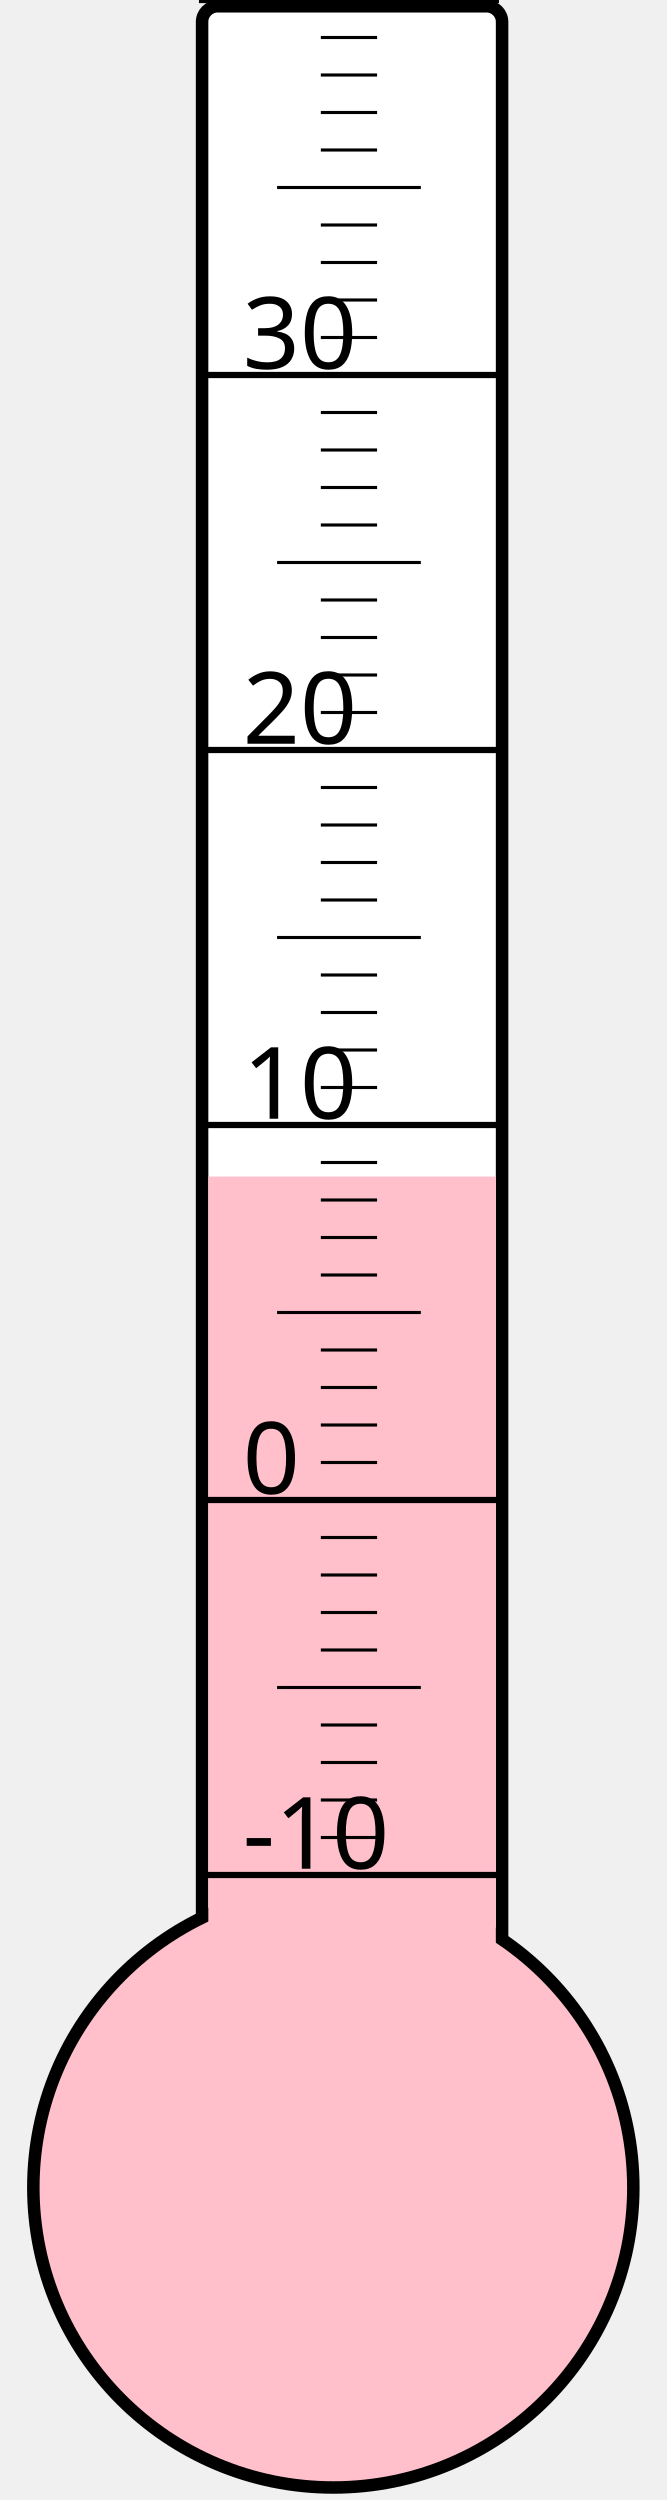
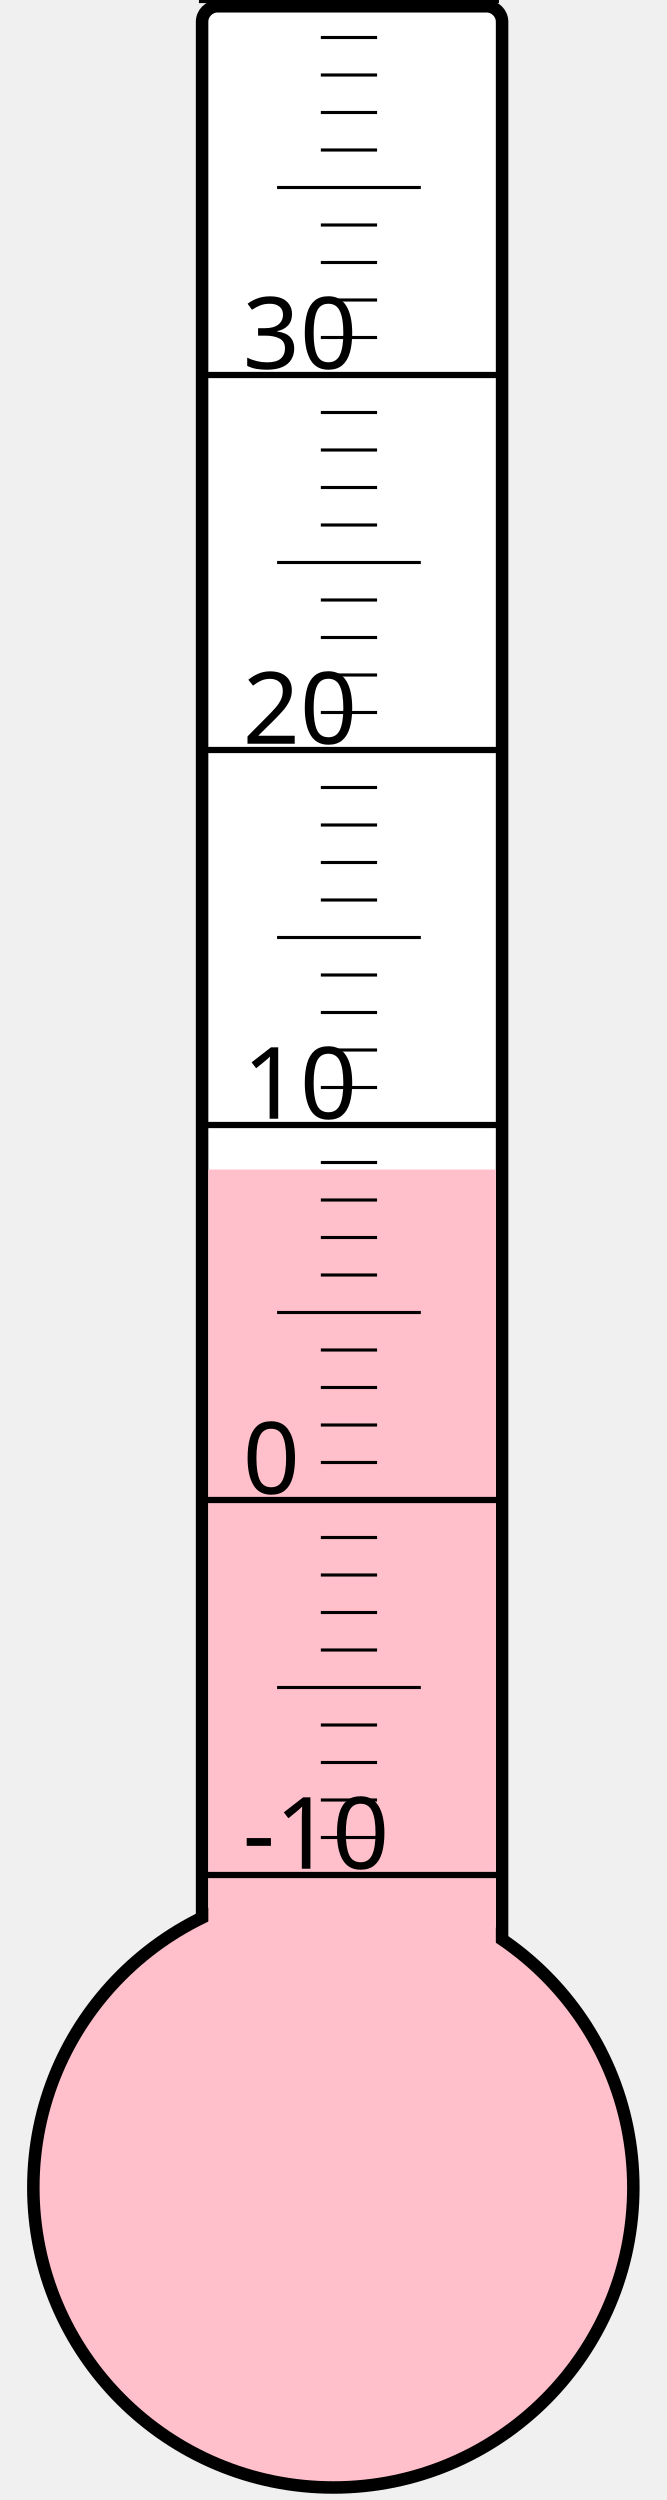
<svg xmlns="http://www.w3.org/2000/svg" width="40px" height="150px" viewBox="0 0 200 800">
  <rect width="200" height="800" x="0" y="0" style="fill: #ffffeb; fill-opacity: 0;" />
  <rect width="96" height="680" x="58" y="2" rx="5" ry="5" style="fill: white; fill-opacity: 1; stroke: black; stroke-width: 4;" />
  <circle cx="100" cy="700" r="96" style="fill: pink; stroke: black; stroke-width: 4;" />
-   <rect width="92" height="323.5" x="60" y="376.5" style="fill: pink; fill-opacity: 1; stroke-width: 0;" />
+   <rect width="92" height="325.75" x="60" y="374.25" style="fill: pink; fill-opacity: 1; stroke-width: 0;" />
  <text x="71" y="598" style="font-family: sans-serif; font-size: 24pt;">-10</text>
  <text x="71" y="478" style="font-family: sans-serif; font-size: 24pt;">0</text>
  <text x="71" y="358" style="font-family: sans-serif; font-size: 24pt;">10</text>
  <text x="71" y="238" style="font-family: sans-serif; font-size: 24pt;">20</text>
  <text x="71" y="118" style="font-family: sans-serif; font-size: 24pt;">30</text>
  <g style="stroke: black;">
    <line x1="57" y1="600" x2="153" y2="600" style="stroke-width: 2;" />
    <line x1="96" y1="588" x2="114" y2="588" style="stroke-width: 1;" />
    <line x1="96" y1="576" x2="114" y2="576" style="stroke-width: 1;" />
    <line x1="96" y1="564" x2="114" y2="564" style="stroke-width: 1;" />
    <line x1="96" y1="552" x2="114" y2="552" style="stroke-width: 1;" />
    <line x1="82" y1="540" x2="128" y2="540" style="stroke-width: 1;" />
    <line x1="96" y1="528" x2="114" y2="528" style="stroke-width: 1;" />
    <line x1="96" y1="516" x2="114" y2="516" style="stroke-width: 1;" />
    <line x1="96" y1="504" x2="114" y2="504" style="stroke-width: 1;" />
    <line x1="96" y1="492" x2="114" y2="492" style="stroke-width: 1;" />
    <line x1="57" y1="480" x2="153" y2="480" style="stroke-width: 2;" />
    <line x1="96" y1="468" x2="114" y2="468" style="stroke-width: 1;" />
    <line x1="96" y1="456" x2="114" y2="456" style="stroke-width: 1;" />
    <line x1="96" y1="444" x2="114" y2="444" style="stroke-width: 1;" />
    <line x1="96" y1="432" x2="114" y2="432" style="stroke-width: 1;" />
    <line x1="82" y1="420" x2="128" y2="420" style="stroke-width: 1;" />
    <line x1="96" y1="408" x2="114" y2="408" style="stroke-width: 1;" />
    <line x1="96" y1="396" x2="114" y2="396" style="stroke-width: 1;" />
    <line x1="96" y1="384" x2="114" y2="384" style="stroke-width: 1;" />
    <line x1="96" y1="372" x2="114" y2="372" style="stroke-width: 1;" />
    <line x1="57" y1="360" x2="153" y2="360" style="stroke-width: 2;" />
    <line x1="96" y1="348" x2="114" y2="348" style="stroke-width: 1;" />
    <line x1="96" y1="336" x2="114" y2="336" style="stroke-width: 1;" />
    <line x1="96" y1="324" x2="114" y2="324" style="stroke-width: 1;" />
    <line x1="96" y1="312" x2="114" y2="312" style="stroke-width: 1;" />
    <line x1="82" y1="300" x2="128" y2="300" style="stroke-width: 1;" />
    <line x1="96" y1="288" x2="114" y2="288" style="stroke-width: 1;" />
    <line x1="96" y1="276" x2="114" y2="276" style="stroke-width: 1;" />
    <line x1="96" y1="264" x2="114" y2="264" style="stroke-width: 1;" />
    <line x1="96" y1="252" x2="114" y2="252" style="stroke-width: 1;" />
    <line x1="57" y1="240" x2="153" y2="240" style="stroke-width: 2;" />
    <line x1="96" y1="228" x2="114" y2="228" style="stroke-width: 1;" />
    <line x1="96" y1="216" x2="114" y2="216" style="stroke-width: 1;" />
    <line x1="96" y1="204" x2="114" y2="204" style="stroke-width: 1;" />
    <line x1="96" y1="192" x2="114" y2="192" style="stroke-width: 1;" />
    <line x1="82" y1="180" x2="128" y2="180" style="stroke-width: 1;" />
    <line x1="96" y1="168" x2="114" y2="168" style="stroke-width: 1;" />
    <line x1="96" y1="156" x2="114" y2="156" style="stroke-width: 1;" />
    <line x1="96" y1="144" x2="114" y2="144" style="stroke-width: 1;" />
    <line x1="96" y1="132" x2="114" y2="132" style="stroke-width: 1;" />
    <line x1="57" y1="120" x2="153" y2="120" style="stroke-width: 2;" />
    <line x1="96" y1="108" x2="114" y2="108" style="stroke-width: 1;" />
    <line x1="96" y1="96" x2="114" y2="96" style="stroke-width: 1;" />
    <line x1="96" y1="84" x2="114" y2="84" style="stroke-width: 1;" />
    <line x1="96" y1="72" x2="114" y2="72" style="stroke-width: 1;" />
    <line x1="82" y1="60" x2="128" y2="60" style="stroke-width: 1;" />
    <line x1="96" y1="48" x2="114" y2="48" style="stroke-width: 1;" />
    <line x1="96" y1="36" x2="114" y2="36" style="stroke-width: 1;" />
    <line x1="96" y1="24" x2="114" y2="24" style="stroke-width: 1;" />
    <line x1="96" y1="12" x2="114" y2="12" style="stroke-width: 1;" />
    <line x1="57" y1="0" x2="153" y2="0" style="stroke-width: 2;" />
  </g>
</svg>
